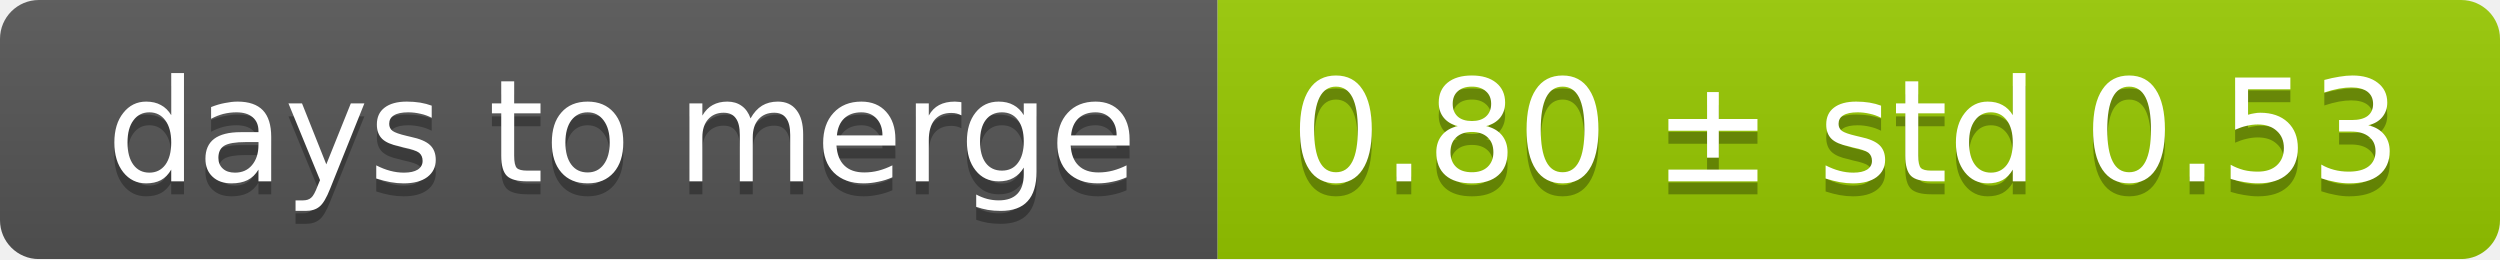
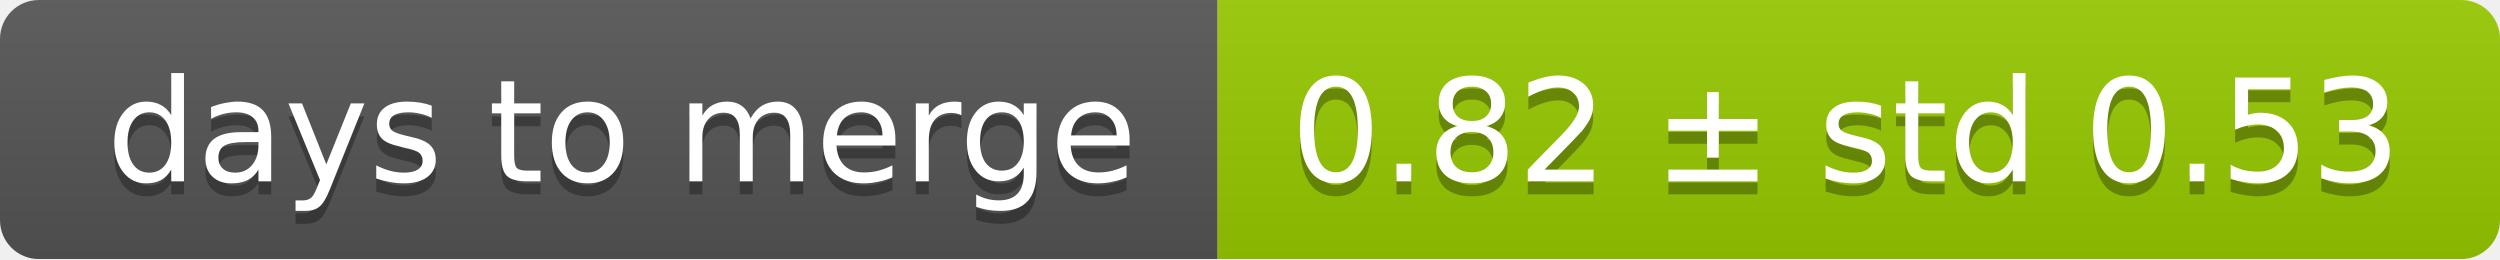
<svg xmlns="http://www.w3.org/2000/svg" width="193" height="20">
  <linearGradient id="smooth" x2="0" y2="100%">
    <stop offset="0" stop-color="#bbb" stop-opacity=".1" />
    <stop offset="1" stop-opacity=".1" />
  </linearGradient>
  <mask id="round">
    <rect width="193" height="20" rx="3" fill="#fff" />
  </mask>
  <g mask="url(#round)">
    <rect width="94" height="20" fill="#555" />
    <rect x="94" width="99" height="20" fill="#97ca00" />
    <rect width="193" height="20" fill="url(#smooth)" />
  </g>
  <g fill="#fff" text-anchor="middle" font-family="DejaVu Sans,Verdana,Geneva,sans-serif" font-size="11">
    <text x="48" y="15" fill="#010101" fill-opacity=".3">days to merge</text>
    <text x="48" y="14">days to merge</text>
-     <text x="142.5" y="15" fill="#010101" fill-opacity=".3">0.80 ± std 0.53</text>
-     <text x="142.5" y="14">0.80 ± std 0.53</text>
+     <text x="142.5" y="15" fill="#010101" fill-opacity=".3">0.82 ± std 0.53</text>
+     <text x="142.5" y="14">0.82 ± std 0.53</text>
  </g>
</svg>
